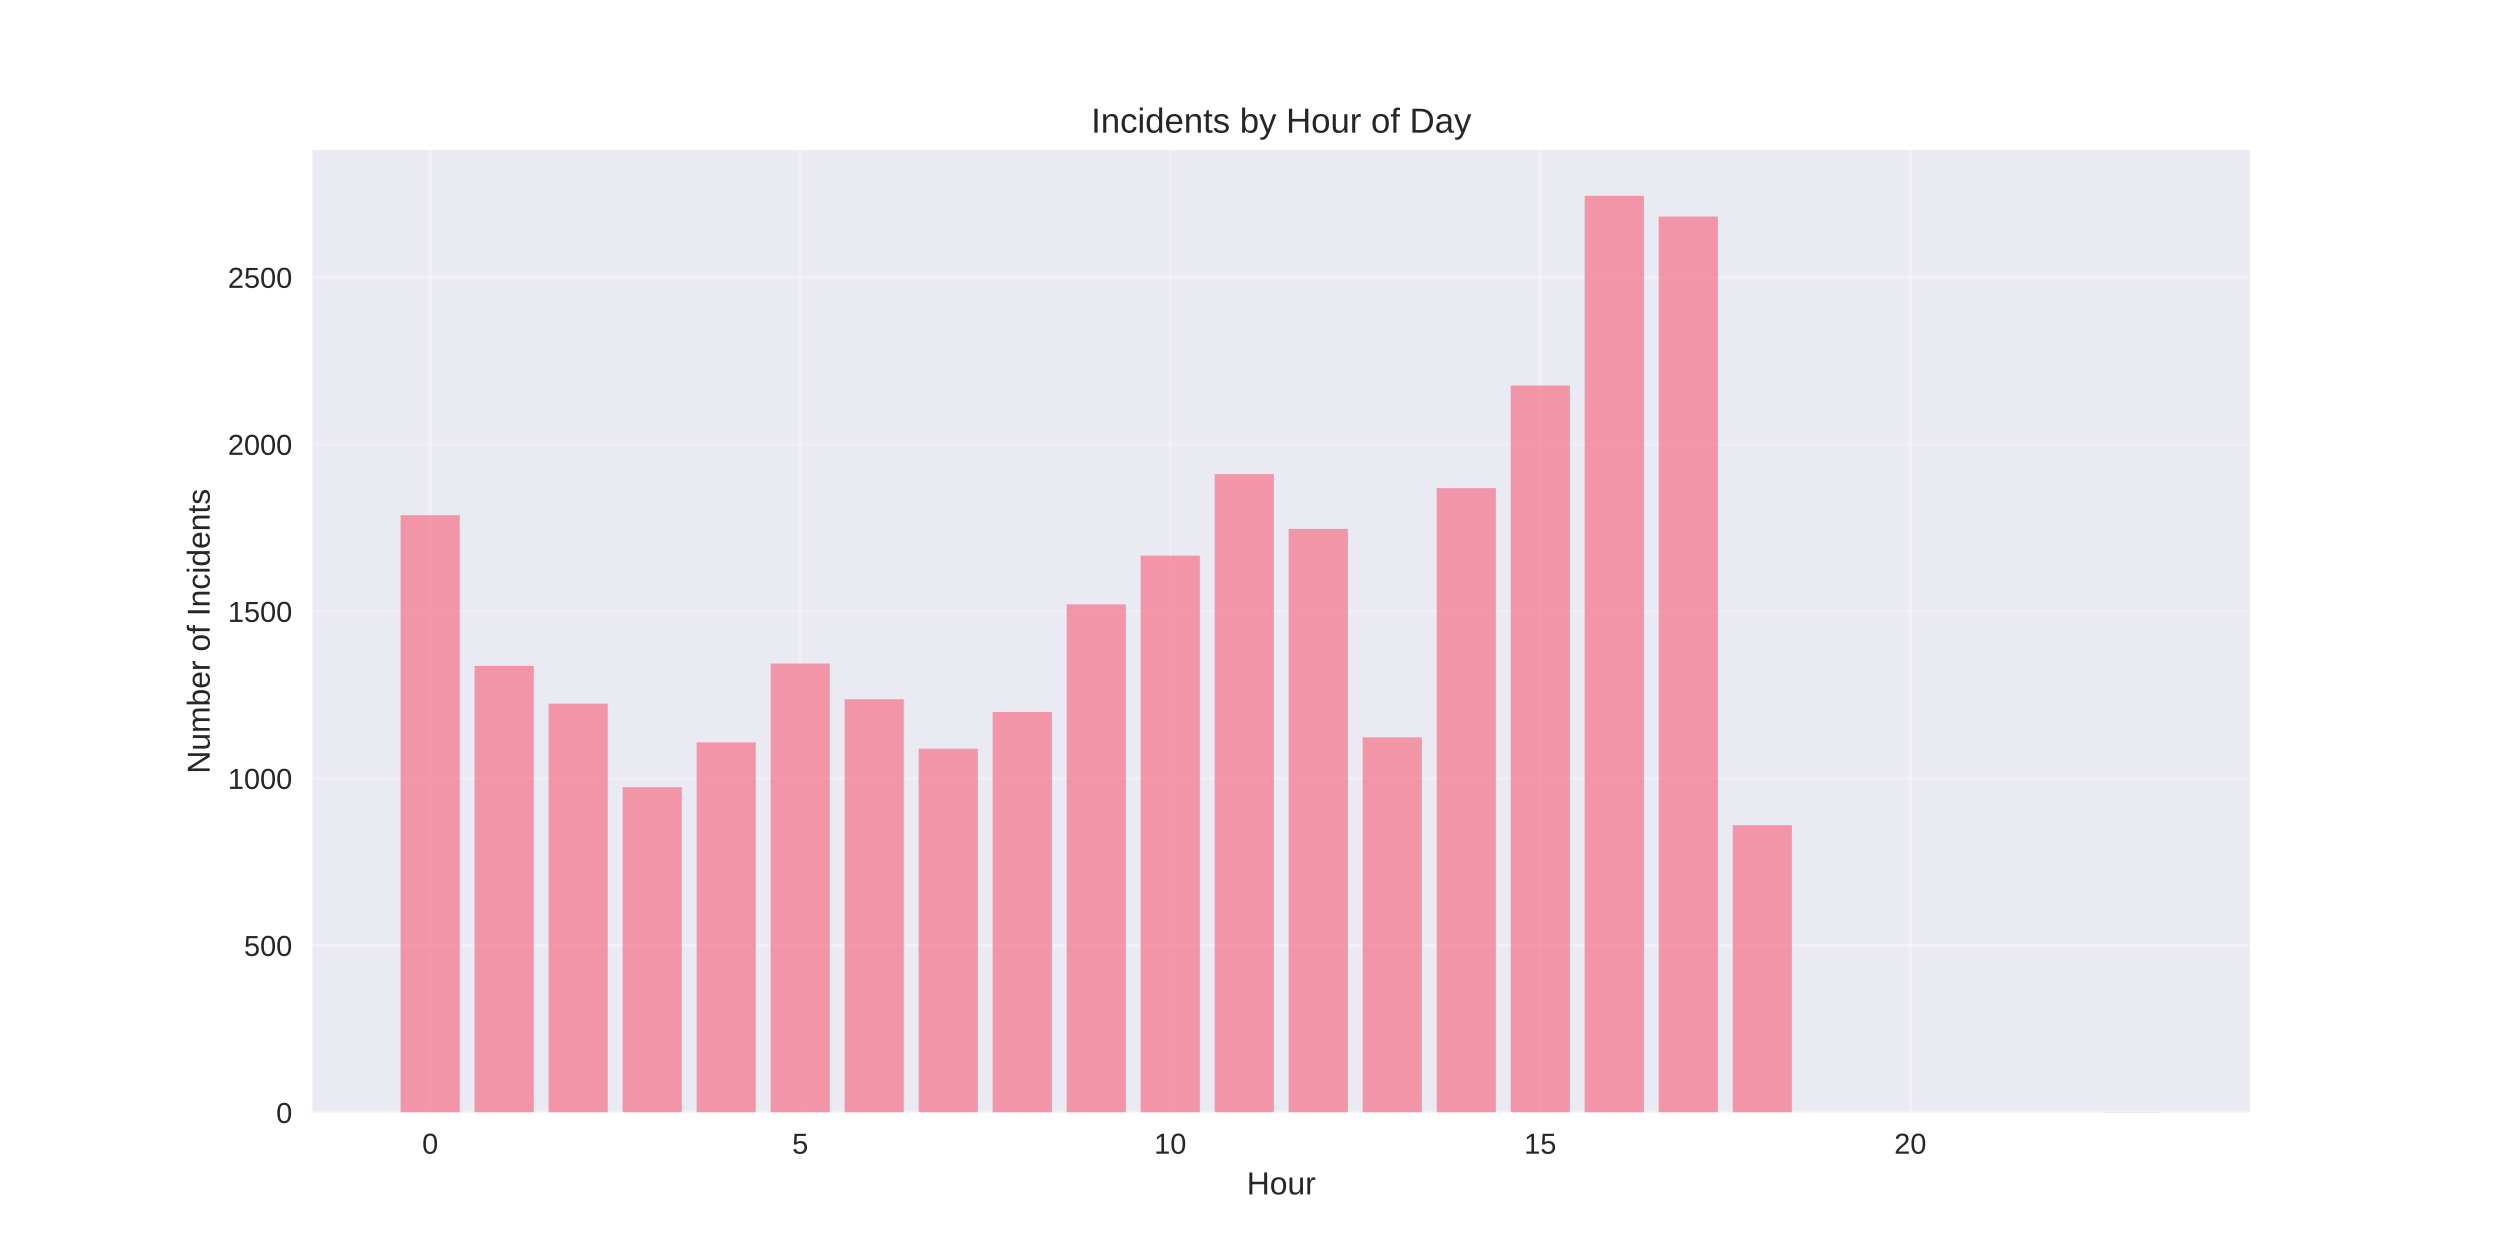
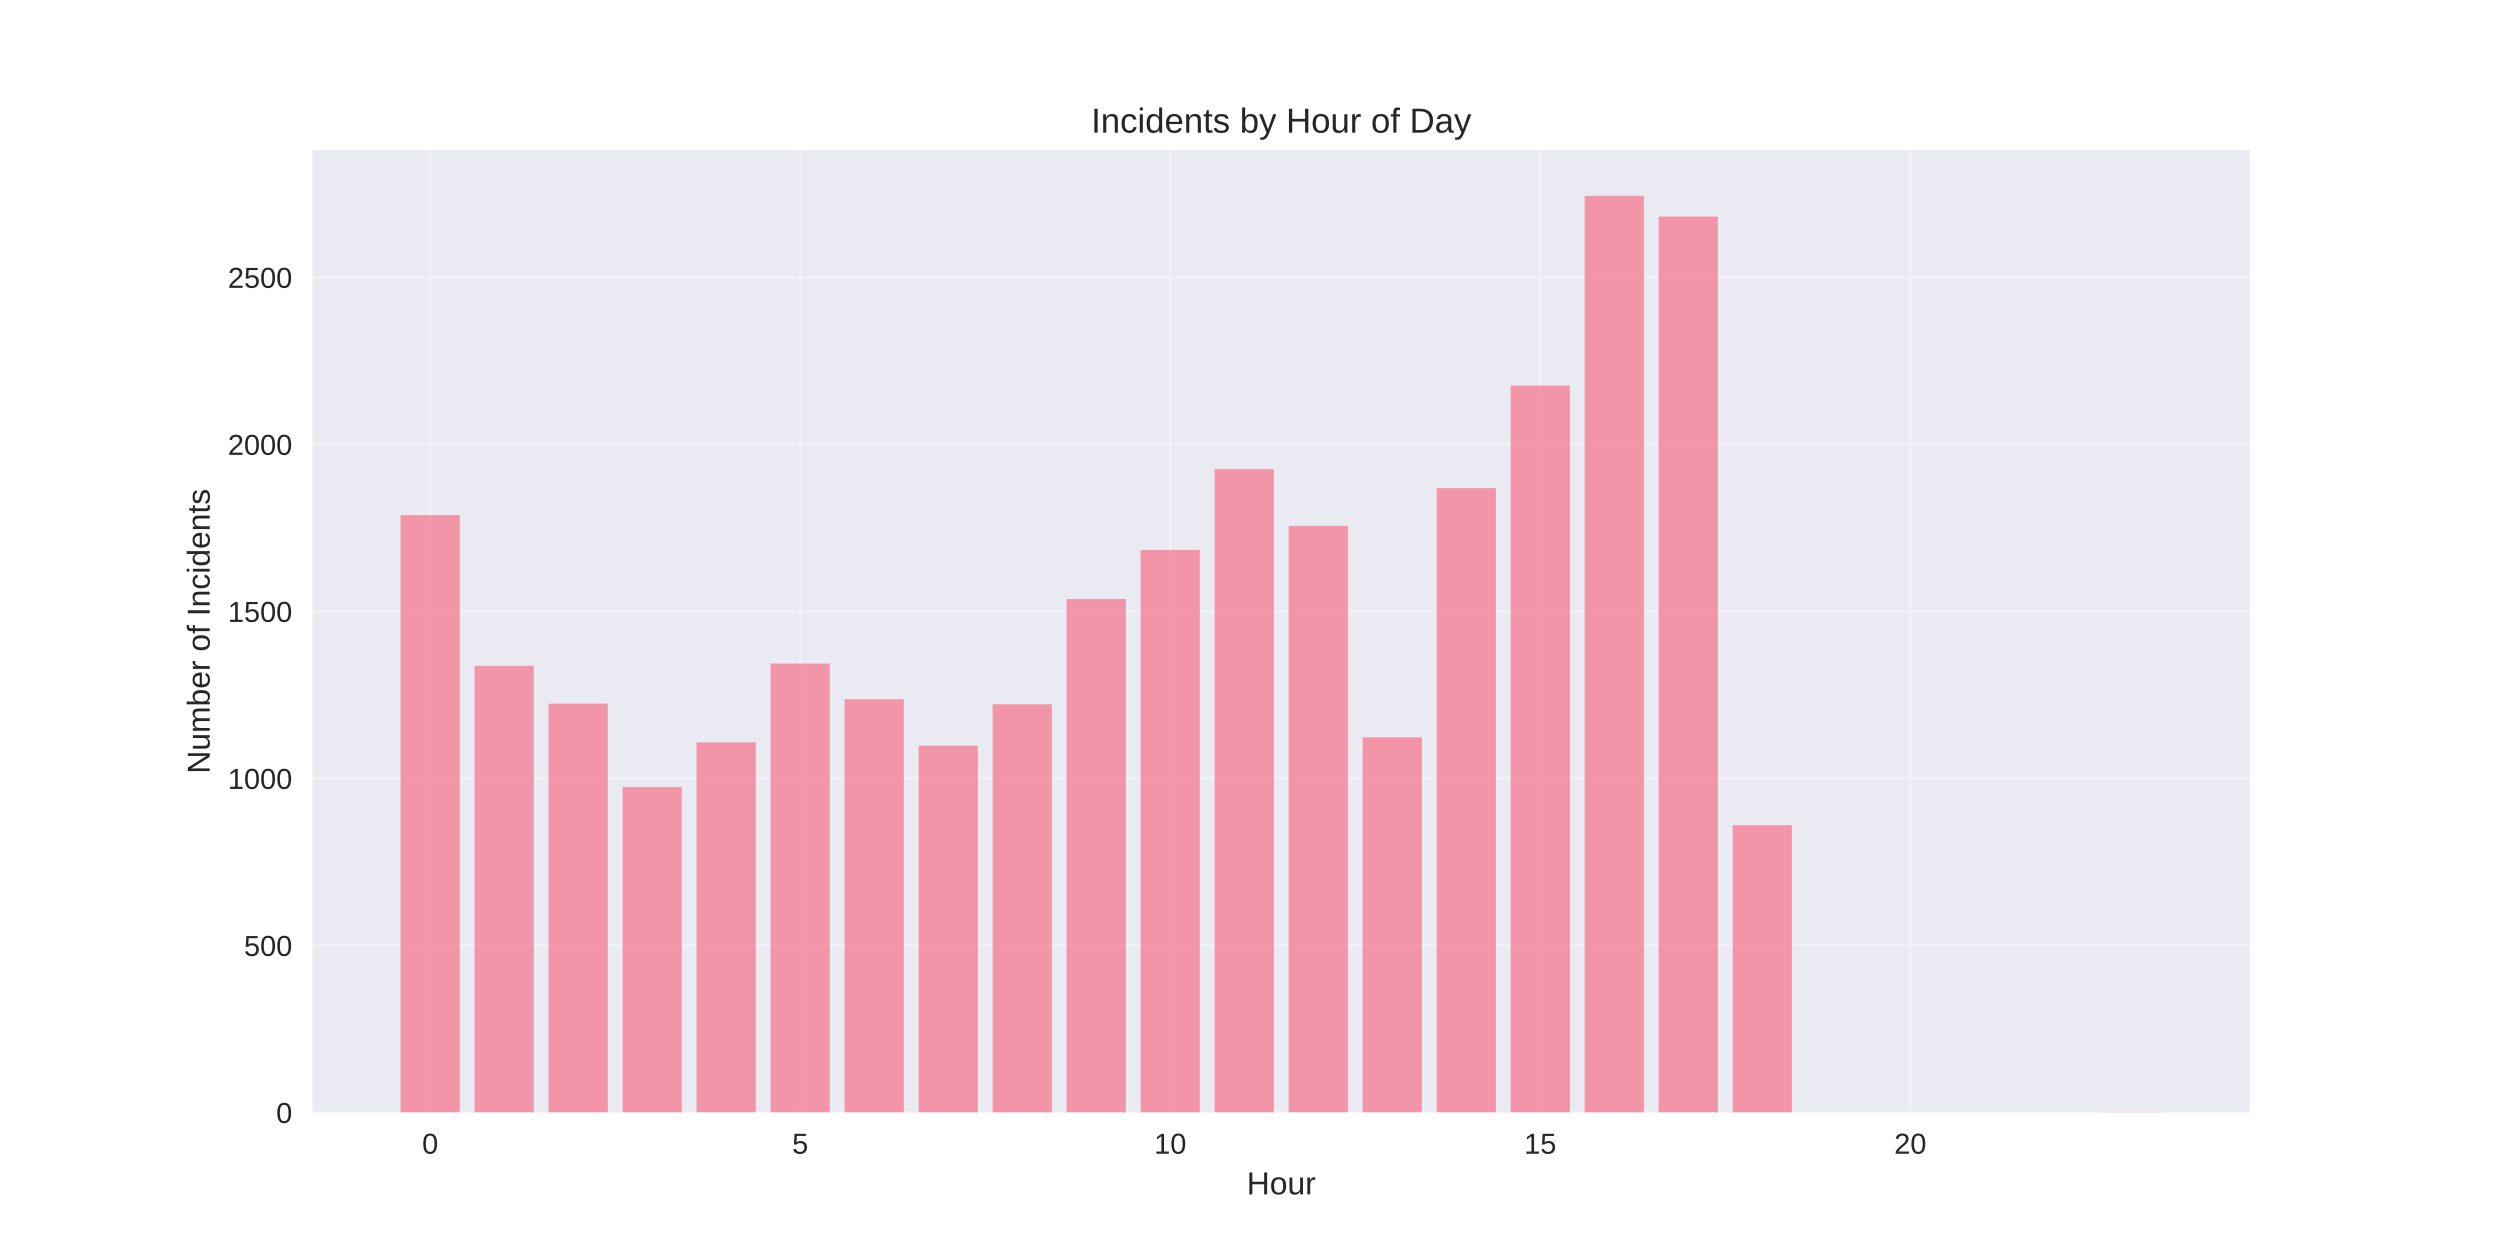
<svg xmlns="http://www.w3.org/2000/svg" width="864pt" height="432pt" viewBox="0 0 864 432" version="1.1">
  <defs>
    <style type="text/css">*{stroke-linejoin: round; stroke-linecap: butt}</style>
  </defs>
  <g id="figure_1">
    <g id="patch_1">
      <path d="M 0 432  L 864 432  L 864 0  L 0 0  z " style="fill: #ffffff" />
    </g>
    <g id="axes_1">
      <g id="patch_2">
        <path d="M 108 384.48  L 777.6 384.48  L 777.6 51.84  L 108 51.84  z " style="fill: #eaeaf2" />
      </g>
      <g id="matplotlib.axis_1">
        <g id="xtick_1">
          <g id="line2d_1">
-             <path d="M 148.667 384.48  L 148.667 51.84  " clip-path="url(#p93e14c46f3)" style="fill: none; stroke: #ffffff; stroke-opacity: 0.3; stroke-linecap: round" />
+             <path d="M 148.667 384.48  L 148.667 51.84  " clip-path="url(#p0195556f87)" style="fill: none; stroke: #ffffff; stroke-opacity: 0.3; stroke-linecap: round" />
          </g>
          <g id="line2d_2" />
          <g id="text_1">
            <text style="fill: #262626; font: 10px 'Arial', 'Liberation Sans', 'DejaVu Sans', 'Bitstream Vera Sans', sans-serif; text-anchor: middle" x="148.667" y="398.727" transform="rotate(-0 148.6671 398.7269)">0</text>
          </g>
        </g>
        <g id="xtick_2">
          <g id="line2d_3">
-             <path d="M 276.551 384.48  L 276.551 51.84  " clip-path="url(#p93e14c46f3)" style="fill: none; stroke: #ffffff; stroke-opacity: 0.3; stroke-linecap: round" />
+             <path d="M 276.551 384.48  L 276.551 51.84  " clip-path="url(#p0195556f87)" style="fill: none; stroke: #ffffff; stroke-opacity: 0.3; stroke-linecap: round" />
          </g>
          <g id="line2d_4" />
          <g id="text_2">
            <text style="fill: #262626; font: 10px 'Arial', 'Liberation Sans', 'DejaVu Sans', 'Bitstream Vera Sans', sans-serif; text-anchor: middle" x="276.551" y="398.727" transform="rotate(-0 276.551 398.7269)">5</text>
          </g>
        </g>
        <g id="xtick_3">
          <g id="line2d_5">
-             <path d="M 404.435 384.48  L 404.435 51.84  " clip-path="url(#p93e14c46f3)" style="fill: none; stroke: #ffffff; stroke-opacity: 0.3; stroke-linecap: round" />
+             <path d="M 404.435 384.48  L 404.435 51.84  " clip-path="url(#p0195556f87)" style="fill: none; stroke: #ffffff; stroke-opacity: 0.3; stroke-linecap: round" />
          </g>
          <g id="line2d_6" />
          <g id="text_3">
            <text style="fill: #262626; font: 10px 'Arial', 'Liberation Sans', 'DejaVu Sans', 'Bitstream Vera Sans', sans-serif; text-anchor: middle" x="404.435" y="398.727" transform="rotate(-0 404.4348 398.7269)">10</text>
          </g>
        </g>
        <g id="xtick_4">
          <g id="line2d_7">
-             <path d="M 532.319 384.48  L 532.319 51.84  " clip-path="url(#p93e14c46f3)" style="fill: none; stroke: #ffffff; stroke-opacity: 0.3; stroke-linecap: round" />
+             <path d="M 532.319 384.48  L 532.319 51.84  " clip-path="url(#p0195556f87)" style="fill: none; stroke: #ffffff; stroke-opacity: 0.3; stroke-linecap: round" />
          </g>
          <g id="line2d_8" />
          <g id="text_4">
            <text style="fill: #262626; font: 10px 'Arial', 'Liberation Sans', 'DejaVu Sans', 'Bitstream Vera Sans', sans-serif; text-anchor: middle" x="532.319" y="398.727" transform="rotate(-0 532.3187 398.7269)">15</text>
          </g>
        </g>
        <g id="xtick_5">
          <g id="line2d_9">
-             <path d="M 660.203 384.48  L 660.203 51.84  " clip-path="url(#p93e14c46f3)" style="fill: none; stroke: #ffffff; stroke-opacity: 0.3; stroke-linecap: round" />
+             <path d="M 660.203 384.48  L 660.203 51.84  " clip-path="url(#p0195556f87)" style="fill: none; stroke: #ffffff; stroke-opacity: 0.3; stroke-linecap: round" />
          </g>
          <g id="line2d_10" />
          <g id="text_5">
            <text style="fill: #262626; font: 10px 'Arial', 'Liberation Sans', 'DejaVu Sans', 'Bitstream Vera Sans', sans-serif; text-anchor: middle" x="660.203" y="398.727" transform="rotate(-0 660.2026 398.7269)">20</text>
          </g>
        </g>
        <g id="text_6">
          <text style="fill: #262626; font: 11px 'Arial', 'Liberation Sans', 'DejaVu Sans', 'Bitstream Vera Sans', sans-serif; text-anchor: middle" x="442.8" y="412.773" transform="rotate(-0 442.8 412.7734)">Hour</text>
        </g>
      </g>
      <g id="matplotlib.axis_2">
        <g id="ytick_1">
          <g id="line2d_11">
-             <path d="M 108 384.48  L 777.6 384.48  " clip-path="url(#p93e14c46f3)" style="fill: none; stroke: #ffffff; stroke-opacity: 0.3; stroke-linecap: round" />
+             <path d="M 108 384.48  L 777.6 384.48  " clip-path="url(#p0195556f87)" style="fill: none; stroke: #ffffff; stroke-opacity: 0.3; stroke-linecap: round" />
          </g>
          <g id="line2d_12" />
          <g id="text_7">
            <text style="fill: #262626; font: 10px 'Arial', 'Liberation Sans', 'DejaVu Sans', 'Bitstream Vera Sans', sans-serif; text-anchor: end" x="101" y="388.103" transform="rotate(-0 101 388.1034)">0</text>
          </g>
        </g>
        <g id="ytick_2">
          <g id="line2d_13">
-             <path d="M 108 326.754  L 777.6 326.754  " clip-path="url(#p93e14c46f3)" style="fill: none; stroke: #ffffff; stroke-opacity: 0.3; stroke-linecap: round" />
+             <path d="M 108 326.754  L 777.6 326.754  " clip-path="url(#p0195556f87)" style="fill: none; stroke: #ffffff; stroke-opacity: 0.3; stroke-linecap: round" />
          </g>
          <g id="line2d_14" />
          <g id="text_8">
            <text style="fill: #262626; font: 10px 'Arial', 'Liberation Sans', 'DejaVu Sans', 'Bitstream Vera Sans', sans-serif; text-anchor: end" x="101" y="330.377" transform="rotate(-0 101 330.3775)">500</text>
          </g>
        </g>
        <g id="ytick_3">
          <g id="line2d_15">
-             <path d="M 108 269.028  L 777.6 269.028  " clip-path="url(#p93e14c46f3)" style="fill: none; stroke: #ffffff; stroke-opacity: 0.3; stroke-linecap: round" />
+             <path d="M 108 269.028  L 777.6 269.028  " clip-path="url(#p0195556f87)" style="fill: none; stroke: #ffffff; stroke-opacity: 0.3; stroke-linecap: round" />
          </g>
          <g id="line2d_16" />
          <g id="text_9">
            <text style="fill: #262626; font: 10px 'Arial', 'Liberation Sans', 'DejaVu Sans', 'Bitstream Vera Sans', sans-serif; text-anchor: end" x="101" y="272.652" transform="rotate(-0 101 272.6515)">1000</text>
          </g>
        </g>
        <g id="ytick_4">
          <g id="line2d_17">
-             <path d="M 108 211.302  L 777.6 211.302  " clip-path="url(#p93e14c46f3)" style="fill: none; stroke: #ffffff; stroke-opacity: 0.3; stroke-linecap: round" />
+             <path d="M 108 211.302  L 777.6 211.302  " clip-path="url(#p0195556f87)" style="fill: none; stroke: #ffffff; stroke-opacity: 0.3; stroke-linecap: round" />
          </g>
          <g id="line2d_18" />
          <g id="text_10">
            <text style="fill: #262626; font: 10px 'Arial', 'Liberation Sans', 'DejaVu Sans', 'Bitstream Vera Sans', sans-serif; text-anchor: end" x="101" y="214.926" transform="rotate(-0 101 214.9256)">1500</text>
          </g>
        </g>
        <g id="ytick_5">
          <g id="line2d_19">
-             <path d="M 108 153.576  L 777.6 153.576  " clip-path="url(#p93e14c46f3)" style="fill: none; stroke: #ffffff; stroke-opacity: 0.3; stroke-linecap: round" />
+             <path d="M 108 153.576  L 777.6 153.576  " clip-path="url(#p0195556f87)" style="fill: none; stroke: #ffffff; stroke-opacity: 0.3; stroke-linecap: round" />
          </g>
          <g id="line2d_20" />
          <g id="text_11">
            <text style="fill: #262626; font: 10px 'Arial', 'Liberation Sans', 'DejaVu Sans', 'Bitstream Vera Sans', sans-serif; text-anchor: end" x="101" y="157.2" transform="rotate(-0 101 157.1996)">2000</text>
          </g>
        </g>
        <g id="ytick_6">
          <g id="line2d_21">
-             <path d="M 108 95.85  L 777.6 95.85  " clip-path="url(#p93e14c46f3)" style="fill: none; stroke: #ffffff; stroke-opacity: 0.3; stroke-linecap: round" />
+             <path d="M 108 95.85  L 777.6 95.85  " clip-path="url(#p0195556f87)" style="fill: none; stroke: #ffffff; stroke-opacity: 0.3; stroke-linecap: round" />
          </g>
          <g id="line2d_22" />
          <g id="text_12">
            <text style="fill: #262626; font: 10px 'Arial', 'Liberation Sans', 'DejaVu Sans', 'Bitstream Vera Sans', sans-serif; text-anchor: end" x="101" y="99.474" transform="rotate(-0 101 99.4737)">2500</text>
          </g>
        </g>
        <g id="text_13">
          <text style="fill: #262626; font: 11px 'Arial', 'Liberation Sans', 'DejaVu Sans', 'Bitstream Vera Sans', sans-serif; text-anchor: middle" x="72.474" y="218.16" transform="rotate(-90 72.47375 218.16)">Number of Incidents</text>
        </g>
      </g>
      <g id="patch_3">
-         <path d="M 138.436 384.48  L 158.898 384.48  L 158.898 178.052  L 138.436 178.052  z " clip-path="url(#p93e14c46f3)" style="fill: #f77189; opacity: 0.7" />
+         <path d="M 138.436 384.48  L 158.898 384.48  L 158.898 178.052  L 138.436 178.052  z " clip-path="url(#p0195556f87)" style="fill: #f77189; opacity: 0.7" />
      </g>
      <g id="patch_4">
-         <path d="M 164.013 384.48  L 184.475 384.48  L 184.475 230.121  L 164.013 230.121  z " clip-path="url(#p93e14c46f3)" style="fill: #f77189; opacity: 0.7" />
+         <path d="M 164.013 384.48  L 184.475 384.48  L 184.475 230.121  L 164.013 230.121  z " clip-path="url(#p0195556f87)" style="fill: #f77189; opacity: 0.7" />
      </g>
      <g id="patch_5">
-         <path d="M 189.59 384.48  L 210.051 384.48  L 210.051 243.167  L 189.59 243.167  z " clip-path="url(#p93e14c46f3)" style="fill: #f77189; opacity: 0.7" />
+         <path d="M 189.59 384.48  L 210.051 384.48  L 210.051 243.167  L 189.59 243.167  z " clip-path="url(#p0195556f87)" style="fill: #f77189; opacity: 0.7" />
      </g>
      <g id="patch_6">
-         <path d="M 215.167 384.48  L 235.628 384.48  L 235.628 272.03  L 215.167 272.03  z " clip-path="url(#p93e14c46f3)" style="fill: #f77189; opacity: 0.7" />
+         <path d="M 215.167 384.48  L 235.628 384.48  L 235.628 272.03  L 215.167 272.03  z " clip-path="url(#p0195556f87)" style="fill: #f77189; opacity: 0.7" />
      </g>
      <g id="patch_7">
-         <path d="M 240.743 384.48  L 261.205 384.48  L 261.205 256.559  L 240.743 256.559  z " clip-path="url(#p93e14c46f3)" style="fill: #f77189; opacity: 0.7" />
+         <path d="M 240.743 384.48  L 261.205 384.48  L 261.205 256.559  L 240.743 256.559  z " clip-path="url(#p0195556f87)" style="fill: #f77189; opacity: 0.7" />
      </g>
      <g id="patch_8">
-         <path d="M 266.32 384.48  L 286.782 384.48  L 286.782 229.313  L 266.32 229.313  z " clip-path="url(#p93e14c46f3)" style="fill: #f77189; opacity: 0.7" />
+         <path d="M 266.32 384.48  L 286.782 384.48  L 286.782 229.313  L 266.32 229.313  z " clip-path="url(#p0195556f87)" style="fill: #f77189; opacity: 0.7" />
      </g>
      <g id="patch_9">
-         <path d="M 291.897 384.48  L 312.358 384.48  L 312.358 241.666  L 291.897 241.666  z " clip-path="url(#p93e14c46f3)" style="fill: #f77189; opacity: 0.7" />
+         <path d="M 291.897 384.48  L 312.358 384.48  L 312.358 241.666  L 291.897 241.666  z " clip-path="url(#p0195556f87)" style="fill: #f77189; opacity: 0.7" />
      </g>
      <g id="patch_10">
-         <path d="M 317.474 384.48  L 337.935 384.48  L 337.935 258.753  L 317.474 258.753  z " clip-path="url(#p93e14c46f3)" style="fill: #f77189; opacity: 0.7" />
+         <path d="M 317.474 384.48  L 337.935 384.48  L 337.935 257.714  L 317.474 257.714  z " clip-path="url(#p0195556f87)" style="fill: #f77189; opacity: 0.7" />
      </g>
      <g id="patch_11">
-         <path d="M 343.051 384.48  L 363.512 384.48  L 363.512 246.053  L 343.051 246.053  z " clip-path="url(#p93e14c46f3)" style="fill: #f77189; opacity: 0.7" />
+         <path d="M 343.051 384.48  L 363.512 384.48  L 363.512 243.398  L 343.051 243.398  z " clip-path="url(#p0195556f87)" style="fill: #f77189; opacity: 0.7" />
      </g>
      <g id="patch_12">
-         <path d="M 368.627 384.48  L 389.089 384.48  L 389.089 208.878  L 368.627 208.878  z " clip-path="url(#p93e14c46f3)" style="fill: #f77189; opacity: 0.7" />
+         <path d="M 368.627 384.48  L 389.089 384.48  L 389.089 207.03  L 368.627 207.03  z " clip-path="url(#p0195556f87)" style="fill: #f77189; opacity: 0.7" />
      </g>
      <g id="patch_13">
-         <path d="M 394.204 384.48  L 414.666 384.48  L 414.666 192.022  L 394.204 192.022  z " clip-path="url(#p93e14c46f3)" style="fill: #f77189; opacity: 0.7" />
+         <path d="M 394.204 384.48  L 414.666 384.48  L 414.666 190.059  L 394.204 190.059  z " clip-path="url(#p0195556f87)" style="fill: #f77189; opacity: 0.7" />
      </g>
      <g id="patch_14">
-         <path d="M 419.781 384.48  L 440.242 384.48  L 440.242 163.851  L 419.781 163.851  z " clip-path="url(#p93e14c46f3)" style="fill: #f77189; opacity: 0.7" />
+         <path d="M 419.781 384.48  L 440.242 384.48  L 440.242 162.12  L 419.781 162.12  z " clip-path="url(#p0195556f87)" style="fill: #f77189; opacity: 0.7" />
      </g>
      <g id="patch_15">
-         <path d="M 445.358 384.48  L 465.819 384.48  L 465.819 182.786  L 445.358 182.786  z " clip-path="url(#p93e14c46f3)" style="fill: #f77189; opacity: 0.7" />
+         <path d="M 445.358 384.48  L 465.819 384.48  L 465.819 181.746  L 445.358 181.746  z " clip-path="url(#p0195556f87)" style="fill: #f77189; opacity: 0.7" />
      </g>
      <g id="patch_16">
-         <path d="M 470.934 384.48  L 491.396 384.48  L 491.396 254.828  L 470.934 254.828  z " clip-path="url(#p93e14c46f3)" style="fill: #f77189; opacity: 0.7" />
+         <path d="M 470.934 384.48  L 491.396 384.48  L 491.396 254.828  L 470.934 254.828  z " clip-path="url(#p0195556f87)" style="fill: #f77189; opacity: 0.7" />
      </g>
      <g id="patch_17">
-         <path d="M 496.511 384.48  L 516.973 384.48  L 516.973 168.7  L 496.511 168.7  z " clip-path="url(#p93e14c46f3)" style="fill: #f77189; opacity: 0.7" />
+         <path d="M 496.511 384.48  L 516.973 384.48  L 516.973 168.7  L 496.511 168.7  z " clip-path="url(#p0195556f87)" style="fill: #f77189; opacity: 0.7" />
      </g>
      <g id="patch_18">
-         <path d="M 522.088 384.48  L 542.549 384.48  L 542.549 133.257  L 522.088 133.257  z " clip-path="url(#p93e14c46f3)" style="fill: #f77189; opacity: 0.7" />
+         <path d="M 522.088 384.48  L 542.549 384.48  L 542.549 133.257  L 522.088 133.257  z " clip-path="url(#p0195556f87)" style="fill: #f77189; opacity: 0.7" />
      </g>
      <g id="patch_19">
-         <path d="M 547.665 384.48  L 568.126 384.48  L 568.126 67.68  L 547.665 67.68  z " clip-path="url(#p93e14c46f3)" style="fill: #f77189; opacity: 0.7" />
+         <path d="M 547.665 384.48  L 568.126 384.48  L 568.126 67.68  L 547.665 67.68  z " clip-path="url(#p0195556f87)" style="fill: #f77189; opacity: 0.7" />
      </g>
      <g id="patch_20">
-         <path d="M 573.242 384.48  L 593.703 384.48  L 593.703 74.838  L 573.242 74.838  z " clip-path="url(#p93e14c46f3)" style="fill: #f77189; opacity: 0.7" />
+         <path d="M 573.242 384.48  L 593.703 384.48  L 593.703 74.838  L 573.242 74.838  z " clip-path="url(#p0195556f87)" style="fill: #f77189; opacity: 0.7" />
      </g>
      <g id="patch_21">
-         <path d="M 598.818 384.48  L 619.28 384.48  L 619.28 285.191  L 598.818 285.191  z " clip-path="url(#p93e14c46f3)" style="fill: #f77189; opacity: 0.7" />
+         <path d="M 598.818 384.48  L 619.28 384.48  L 619.28 285.191  L 598.818 285.191  z " clip-path="url(#p0195556f87)" style="fill: #f77189; opacity: 0.7" />
      </g>
      <g id="patch_22">
-         <path d="M 726.702 384.48  L 747.164 384.48  L 747.164 384.365  L 726.702 384.365  z " clip-path="url(#p93e14c46f3)" style="fill: #f77189; opacity: 0.7" />
+         <path d="M 726.702 384.48  L 747.164 384.48  L 747.164 384.365  L 726.702 384.365  z " clip-path="url(#p0195556f87)" style="fill: #f77189; opacity: 0.7" />
      </g>
      <g id="patch_23">
        <path d="M 108 384.48  L 108 51.84  " style="fill: none" />
      </g>
      <g id="patch_24">
        <path d="M 777.6 384.48  L 777.6 51.84  " style="fill: none" />
      </g>
      <g id="patch_25">
        <path d="M 108 384.48  L 777.6 384.48  " style="fill: none" />
      </g>
      <g id="patch_26">
        <path d="M 108 51.84  L 777.6 51.84  " style="fill: none" />
      </g>
      <g id="text_14">
        <text style="fill: #262626; font: 12px 'Arial', 'Liberation Sans', 'DejaVu Sans', 'Bitstream Vera Sans', sans-serif; text-anchor: middle" x="442.8" y="45.84" transform="rotate(-0 442.8 45.84)">Incidents by Hour of Day</text>
      </g>
    </g>
  </g>
  <defs>
-     <clipPath id="p93e14c46f3">
+     <clipPath id="p0195556f87">
      <rect x="108" y="51.84" width="669.6" height="332.64" />
    </clipPath>
  </defs>
</svg>
